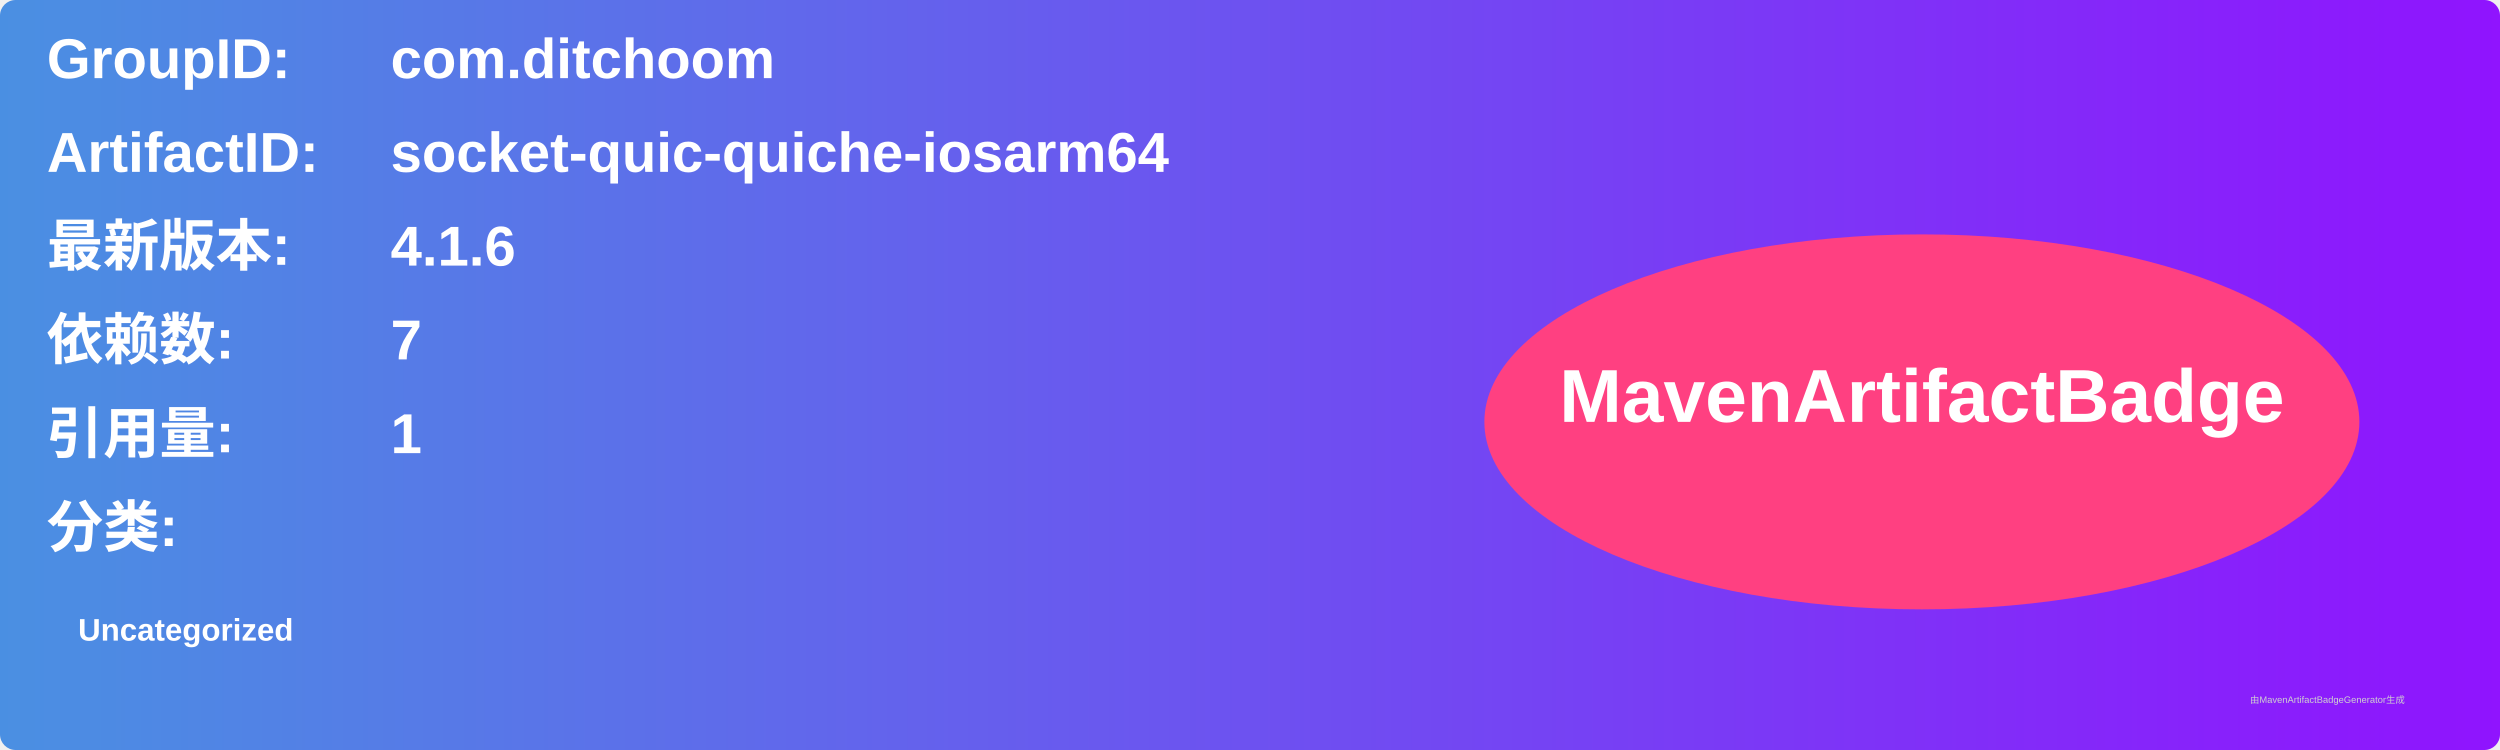
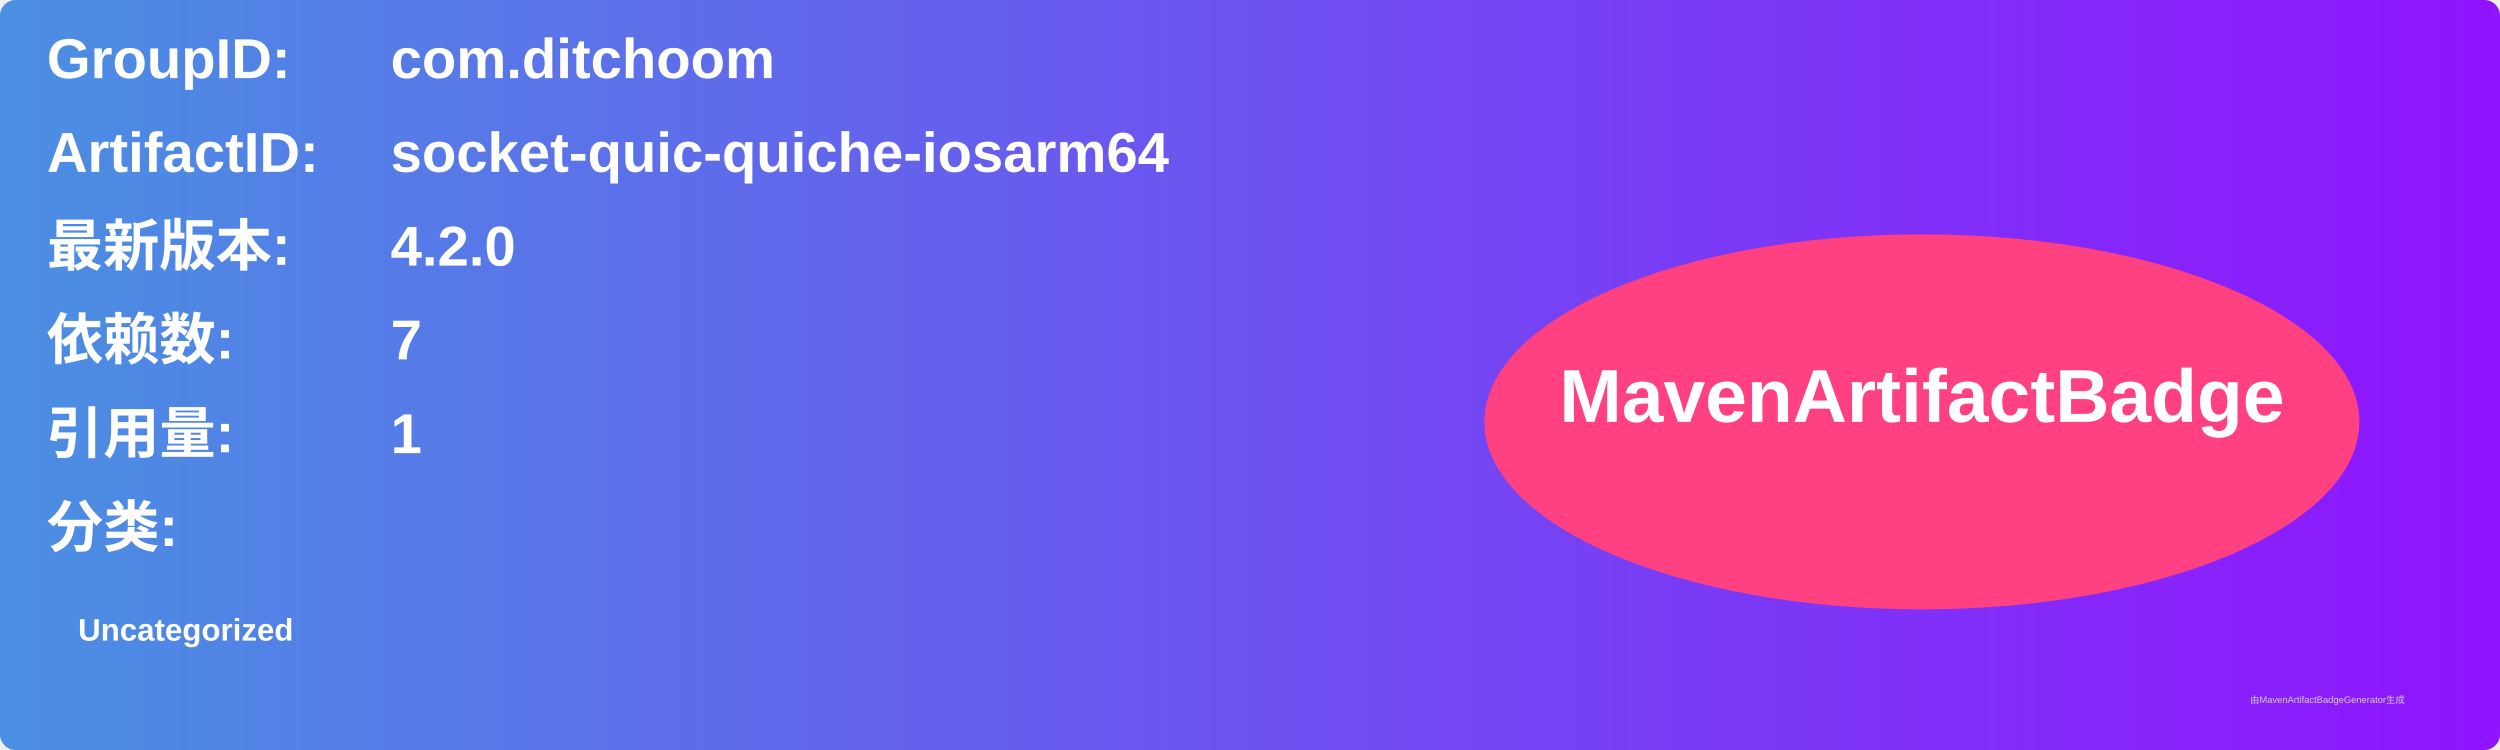
<svg xmlns="http://www.w3.org/2000/svg" width="800" height="240" viewBox="0 0 800 240">
  <linearGradient id="grad" x1="0%" y1="0%" x2="100%" y2="0%">
    <stop offset="0%" stop-color="#4a90e2" />
    <stop offset="100%" stop-color="#9013fe" />
  </linearGradient>
  <rect width="100%" height="100%" rx="5" ry="5" fill="url(#grad)" />
  <g transform="translate(15, 15)">
    <text x="0" y="10" font-family="Arial" font-size="18" fill="white" font-weight="bold" width="260">GroupID:</text>
    <text x="110" y="10" font-family="Arial" font-size="18" fill="white" font-weight="bold" width="460">com.ditchoom</text>
    <text x="0" y="40" font-family="Arial" font-size="18" fill="white" font-weight="bold" width="260">ArtifactID:</text>
    <text x="110" y="40" font-family="Arial" font-size="18" fill="white" font-weight="bold" width="460">socket-quic-quiche-iosarm64</text>
    <text x="0" y="70" font-family="Arial" font-size="18" fill="white" font-weight="bold">最新版本:</text>
    <text x="110" y="70" font-family="Arial" font-size="18" fill="white" font-weight="bold">
-       <tspan font-weight="bold">4.1.6</tspan>
+       <tspan font-weight="bold">4.2.0</tspan>
    </text>
    <text x="0" y="100" font-family="Arial" font-size="18" fill="white" font-weight="bold">依赖数: </text>
    <text x="110" y="100" font-family="Arial" font-size="18" fill="white">
      <tspan font-weight="bold">7</tspan>
    </text>
    <text x="0" y="130" font-family="Arial" font-size="18" fill="white" font-weight="bold">引用量: </text>
    <text x="110" y="130" font-family="Arial" font-size="18" fill="white">
      <tspan font-weight="bold">1</tspan>
    </text>
    <text x="0" y="160" font-family="Arial" font-size="18" fill="white" font-weight="bold">分类:</text>
    <text x="10" y="190" font-family="Arial" font-size="10" fill="white">
      <tspan font-weight="bold">Uncategorized</tspan>
    </text>
    <ellipse cx="600" cy="120" rx="140" ry="60" fill="#ff4081" />
    <text x="600" y="120" text-anchor="middle" font-family="Arial" font-size="24" fill="white" font-weight="bold">MavenArtifactBadge</text>
  </g>
  <text x="720" y="225" font-family="Arial" font-size="3" fill="#d0d0d0">由MavenArtifactBadgeGenerator生成</text>
</svg>
